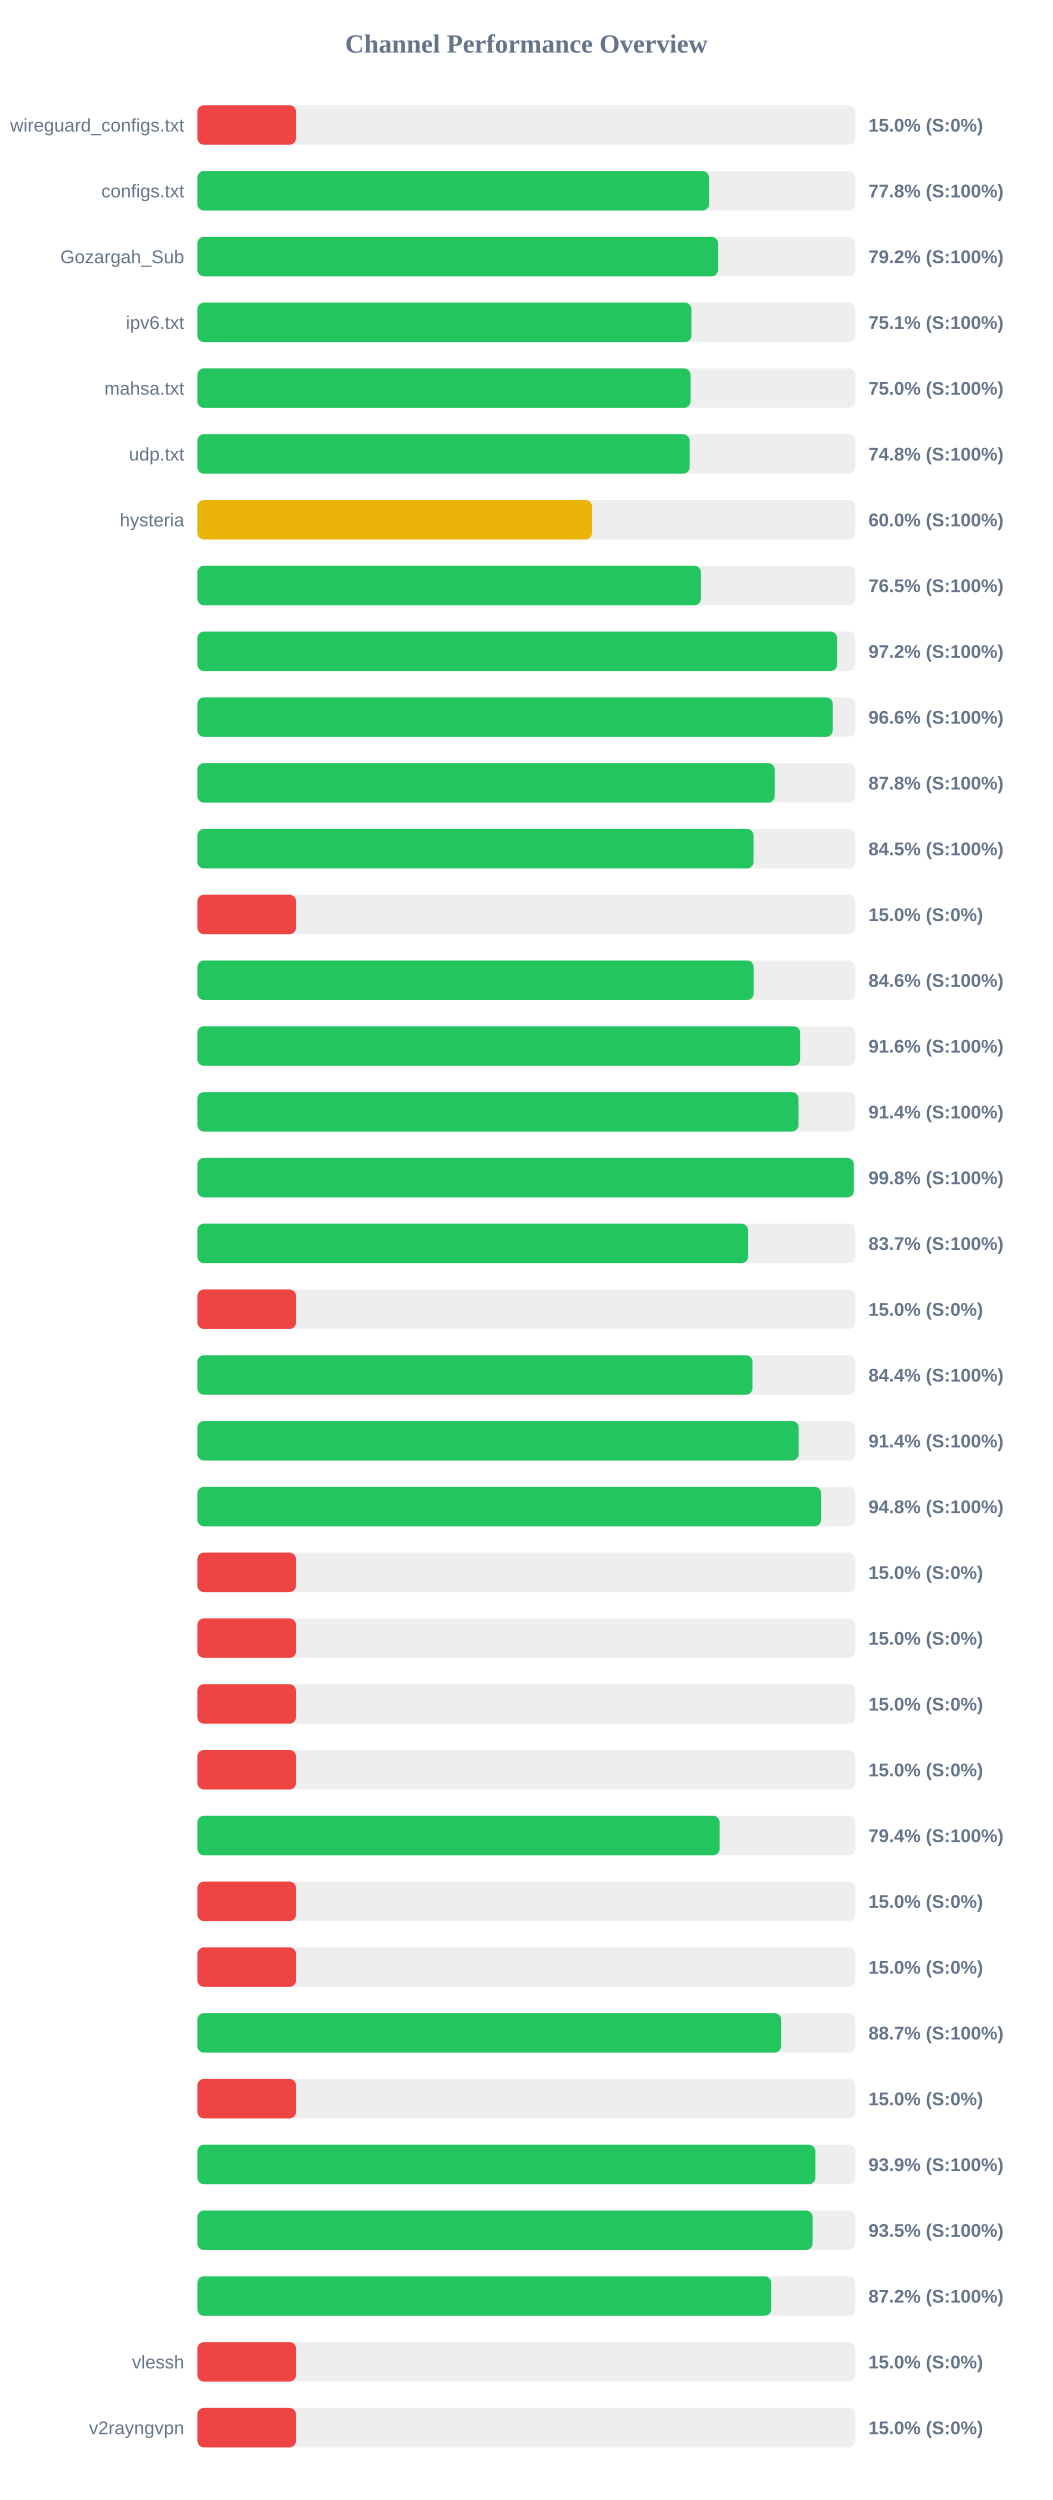
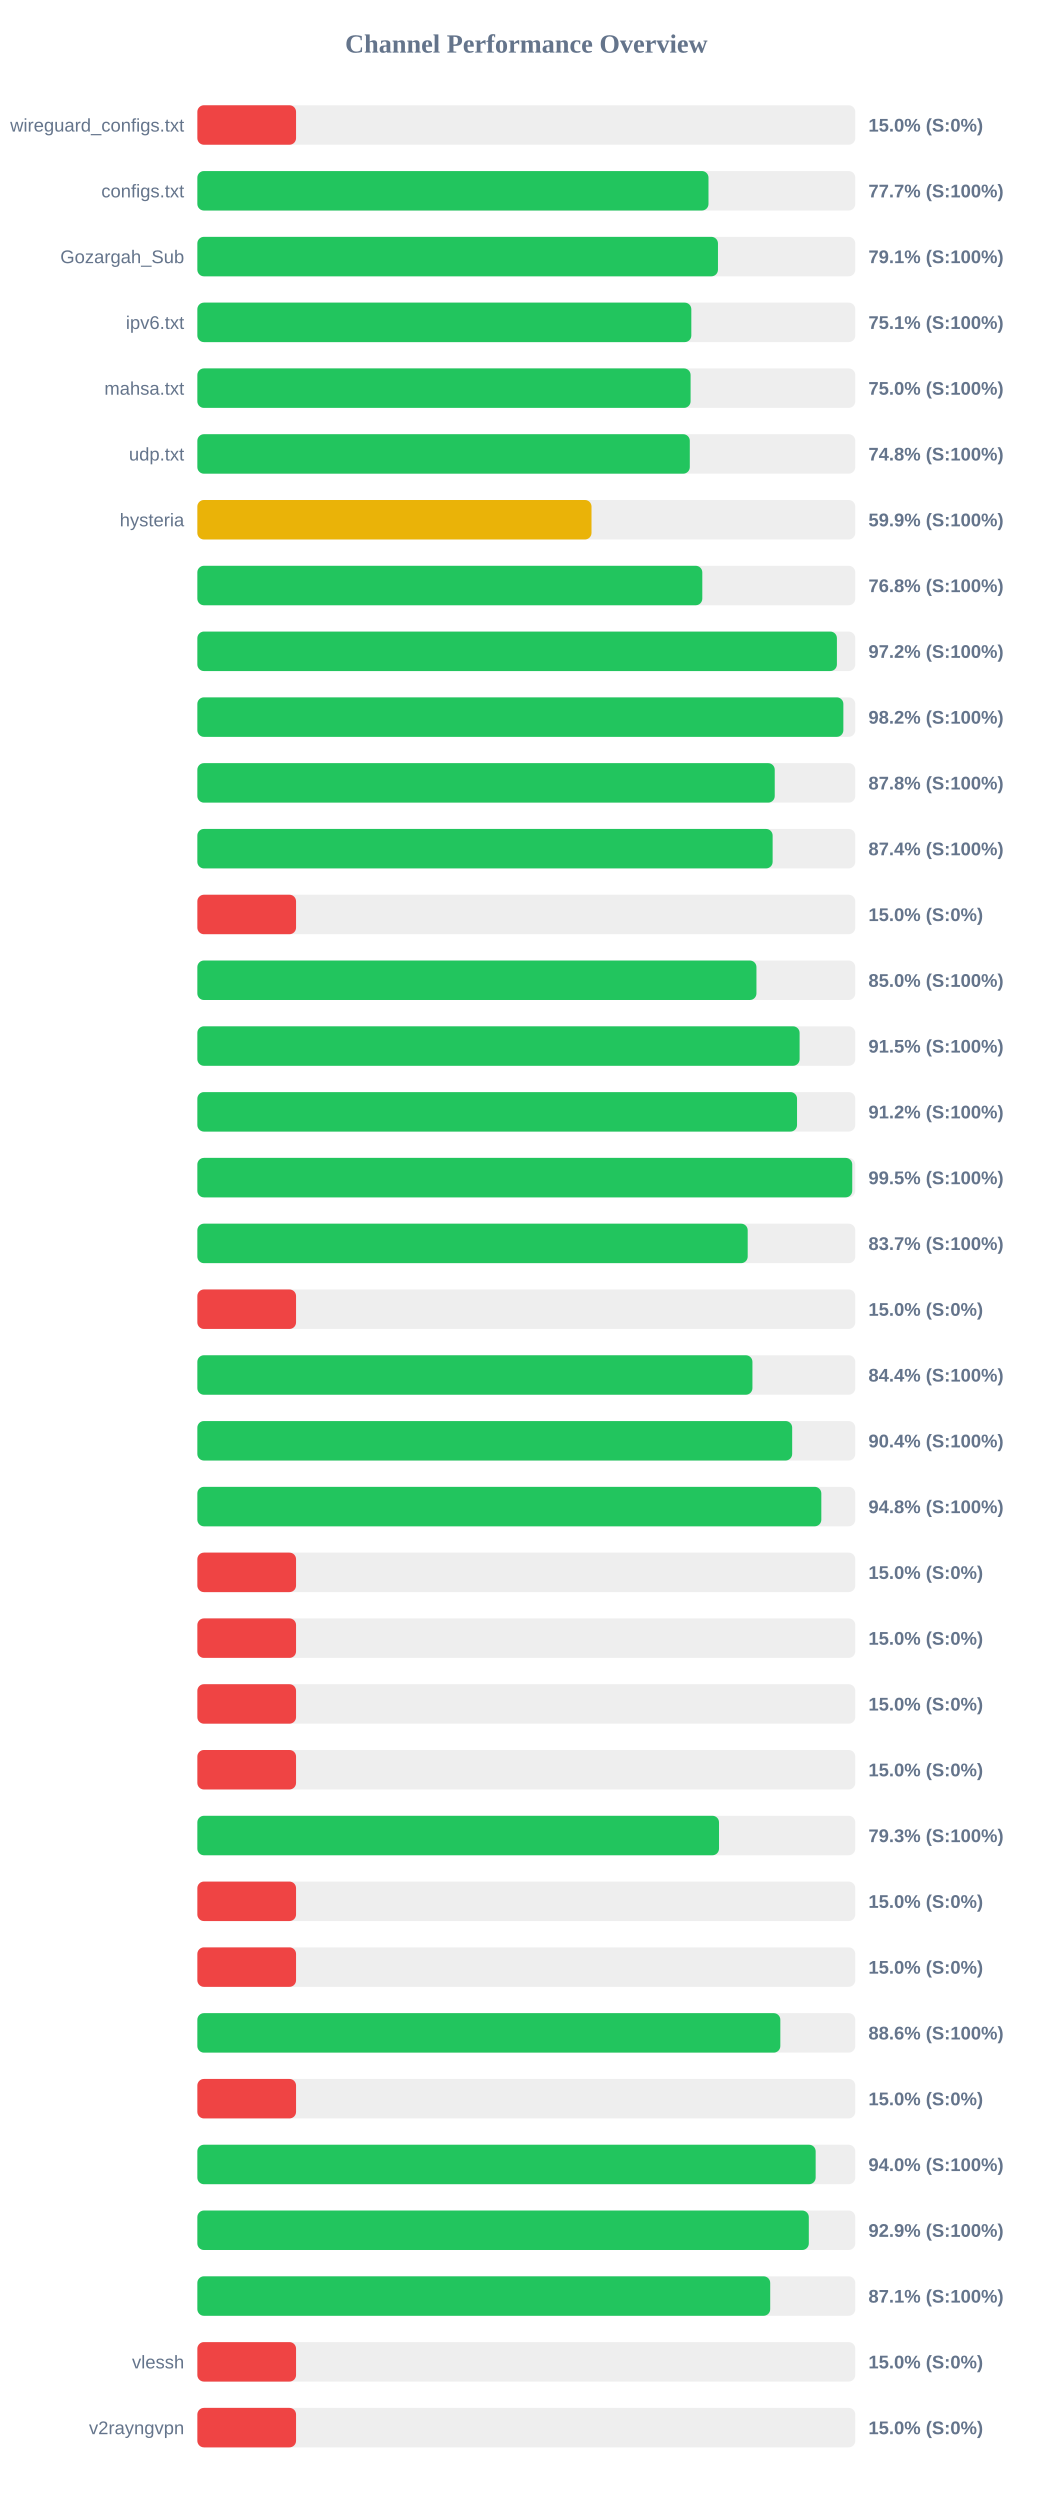
<svg xmlns="http://www.w3.org/2000/svg" width="800" height="1900" version="1.1">
  <style>
        .row { font: 14px Arial; fill: #64748b; }
        .score { font: bold 14px Arial; fill: #64748b; }
    </style>
  <text x="400" y="40" text-anchor="middle" font-size="20px" font-weight="bold" fill="#64748b">Channel Performance Overview</text>
  <rect x="150" y="80" width="500" height="30" fill="#eee" rx="5" />
  <rect x="150" y="80" width="75.0" height="30" fill="#ef4444" rx="5" />
  <text x="140" y="100" text-anchor="end" class="row">wireguard_configs.txt</text>
  <text x="660" y="100" text-anchor="start" class="score">15.0% (S:0%)</text>
  <rect x="150" y="130" width="500" height="30" fill="#eee" rx="5" />
-   <rect x="150" y="130" width="388.85" height="30" fill="#22c55e" rx="5" />
+   <rect x="150" y="130" width="388.45" height="30" fill="#22c55e" rx="5" />
  <text x="140" y="150" text-anchor="end" class="row">configs.txt</text>
-   <text x="660" y="150" text-anchor="start" class="score">77.8% (S:100%)</text>
+   <text x="660" y="150" text-anchor="start" class="score">77.7% (S:100%)</text>
  <rect x="150" y="180" width="500" height="30" fill="#eee" rx="5" />
-   <rect x="150" y="180" width="395.75" height="30" fill="#22c55e" rx="5" />
+   <rect x="150" y="180" width="395.65" height="30" fill="#22c55e" rx="5" />
  <text x="140" y="200" text-anchor="end" class="row">Gozargah_Sub</text>
-   <text x="660" y="200" text-anchor="start" class="score">79.2% (S:100%)</text>
+   <text x="660" y="200" text-anchor="start" class="score">79.1% (S:100%)</text>
  <rect x="150" y="230" width="500" height="30" fill="#eee" rx="5" />
-   <rect x="150" y="230" width="375.5" height="30" fill="#22c55e" rx="5" />
+   <rect x="150" y="230" width="375.4" height="30" fill="#22c55e" rx="5" />
  <text x="140" y="250" text-anchor="end" class="row">ipv6.txt</text>
  <text x="660" y="250" text-anchor="start" class="score">75.1% (S:100%)</text>
  <rect x="150" y="280" width="500" height="30" fill="#eee" rx="5" />
  <rect x="150" y="280" width="374.85" height="30" fill="#22c55e" rx="5" />
  <text x="140" y="300" text-anchor="end" class="row">mahsa.txt</text>
  <text x="660" y="300" text-anchor="start" class="score">75.0% (S:100%)</text>
  <rect x="150" y="330" width="500" height="30" fill="#eee" rx="5" />
-   <rect x="150" y="330" width="374.15" height="30" fill="#22c55e" rx="5" />
+   <rect x="150" y="330" width="374.25" height="30" fill="#22c55e" rx="5" />
  <text x="140" y="350" text-anchor="end" class="row">udp.txt</text>
  <text x="660" y="350" text-anchor="start" class="score">74.8% (S:100%)</text>
  <rect x="150" y="380" width="500" height="30" fill="#eee" rx="5" />
-   <rect x="150" y="380" width="299.95" height="30" fill="#eab308" rx="5" />
+   <rect x="150" y="380" width="299.55" height="30" fill="#eab308" rx="5" />
  <text x="140" y="400" text-anchor="end" class="row">hysteria</text>
-   <text x="660" y="400" text-anchor="start" class="score">60.0% (S:100%)</text>
+   <text x="660" y="400" text-anchor="start" class="score">59.9% (S:100%)</text>
  <rect x="150" y="430" width="500" height="30" fill="#eee" rx="5" />
-   <rect x="150" y="430" width="382.7" height="30" fill="#22c55e" rx="5" />
+   <rect x="150" y="430" width="383.75" height="30" fill="#22c55e" rx="5" />
  <text x="140" y="450" text-anchor="end" class="row" />
-   <text x="660" y="450" text-anchor="start" class="score">76.5% (S:100%)</text>
+   <text x="660" y="450" text-anchor="start" class="score">76.8% (S:100%)</text>
  <rect x="150" y="480" width="500" height="30" fill="#eee" rx="5" />
-   <rect x="150" y="480" width="486.2" height="30" fill="#22c55e" rx="5" />
+   <rect x="150" y="480" width="486.05" height="30" fill="#22c55e" rx="5" />
  <text x="140" y="500" text-anchor="end" class="row" />
  <text x="660" y="500" text-anchor="start" class="score">97.2% (S:100%)</text>
  <rect x="150" y="530" width="500" height="30" fill="#eee" rx="5" />
-   <rect x="150" y="530" width="482.9" height="30" fill="#22c55e" rx="5" />
+   <rect x="150" y="530" width="490.95" height="30" fill="#22c55e" rx="5" />
  <text x="140" y="550" text-anchor="end" class="row" />
-   <text x="660" y="550" text-anchor="start" class="score">96.6% (S:100%)</text>
+   <text x="660" y="550" text-anchor="start" class="score">98.2% (S:100%)</text>
  <rect x="150" y="580" width="500" height="30" fill="#eee" rx="5" />
  <rect x="150" y="580" width="438.8" height="30" fill="#22c55e" rx="5" />
  <text x="140" y="600" text-anchor="end" class="row" />
  <text x="660" y="600" text-anchor="start" class="score">87.8% (S:100%)</text>
  <rect x="150" y="630" width="500" height="30" fill="#eee" rx="5" />
-   <rect x="150" y="630" width="422.7" height="30" fill="#22c55e" rx="5" />
+   <rect x="150" y="630" width="437.2" height="30" fill="#22c55e" rx="5" />
  <text x="140" y="650" text-anchor="end" class="row" />
-   <text x="660" y="650" text-anchor="start" class="score">84.5% (S:100%)</text>
+   <text x="660" y="650" text-anchor="start" class="score">87.4% (S:100%)</text>
  <rect x="150" y="680" width="500" height="30" fill="#eee" rx="5" />
  <rect x="150" y="680" width="75.0" height="30" fill="#ef4444" rx="5" />
  <text x="140" y="700" text-anchor="end" class="row" />
  <text x="660" y="700" text-anchor="start" class="score">15.0% (S:0%)</text>
  <rect x="150" y="730" width="500" height="30" fill="#eee" rx="5" />
-   <rect x="150" y="730" width="422.8" height="30" fill="#22c55e" rx="5" />
+   <rect x="150" y="730" width="424.9" height="30" fill="#22c55e" rx="5" />
  <text x="140" y="750" text-anchor="end" class="row" />
-   <text x="660" y="750" text-anchor="start" class="score">84.6% (S:100%)</text>
+   <text x="660" y="750" text-anchor="start" class="score">85.0% (S:100%)</text>
  <rect x="150" y="780" width="500" height="30" fill="#eee" rx="5" />
-   <rect x="150" y="780" width="458.1" height="30" fill="#22c55e" rx="5" />
+   <rect x="150" y="780" width="457.7" height="30" fill="#22c55e" rx="5" />
  <text x="140" y="800" text-anchor="end" class="row" />
-   <text x="660" y="800" text-anchor="start" class="score">91.6% (S:100%)</text>
+   <text x="660" y="800" text-anchor="start" class="score">91.5% (S:100%)</text>
  <rect x="150" y="830" width="500" height="30" fill="#eee" rx="5" />
-   <rect x="150" y="830" width="456.85" height="30" fill="#22c55e" rx="5" />
+   <rect x="150" y="830" width="455.75" height="30" fill="#22c55e" rx="5" />
  <text x="140" y="850" text-anchor="end" class="row" />
-   <text x="660" y="850" text-anchor="start" class="score">91.4% (S:100%)</text>
+   <text x="660" y="850" text-anchor="start" class="score">91.2% (S:100%)</text>
  <rect x="150" y="880" width="500" height="30" fill="#eee" rx="5" />
-   <rect x="150" y="880" width="498.9" height="30" fill="#22c55e" rx="5" />
+   <rect x="150" y="880" width="497.7" height="30" fill="#22c55e" rx="5" />
  <text x="140" y="900" text-anchor="end" class="row" />
-   <text x="660" y="900" text-anchor="start" class="score">99.8% (S:100%)</text>
+   <text x="660" y="900" text-anchor="start" class="score">99.5% (S:100%)</text>
  <rect x="150" y="930" width="500" height="30" fill="#eee" rx="5" />
-   <rect x="150" y="930" width="418.5" height="30" fill="#22c55e" rx="5" />
+   <rect x="150" y="930" width="418.25" height="30" fill="#22c55e" rx="5" />
  <text x="140" y="950" text-anchor="end" class="row" />
  <text x="660" y="950" text-anchor="start" class="score">83.7% (S:100%)</text>
  <rect x="150" y="980" width="500" height="30" fill="#eee" rx="5" />
  <rect x="150" y="980" width="75.0" height="30" fill="#ef4444" rx="5" />
  <text x="140" y="1000" text-anchor="end" class="row" />
  <text x="660" y="1000" text-anchor="start" class="score">15.0% (S:0%)</text>
  <rect x="150" y="1030" width="500" height="30" fill="#eee" rx="5" />
-   <rect x="150" y="1030" width="421.9" height="30" fill="#22c55e" rx="5" />
+   <rect x="150" y="1030" width="421.85" height="30" fill="#22c55e" rx="5" />
  <text x="140" y="1050" text-anchor="end" class="row" />
  <text x="660" y="1050" text-anchor="start" class="score">84.4% (S:100%)</text>
  <rect x="150" y="1080" width="500" height="30" fill="#eee" rx="5" />
-   <rect x="150" y="1080" width="457.0" height="30" fill="#22c55e" rx="5" />
+   <rect x="150" y="1080" width="452.05" height="30" fill="#22c55e" rx="5" />
  <text x="140" y="1100" text-anchor="end" class="row" />
-   <text x="660" y="1100" text-anchor="start" class="score">91.4% (S:100%)</text>
+   <text x="660" y="1100" text-anchor="start" class="score">90.4% (S:100%)</text>
  <rect x="150" y="1130" width="500" height="30" fill="#eee" rx="5" />
-   <rect x="150" y="1130" width="474.05" height="30" fill="#22c55e" rx="5" />
+   <rect x="150" y="1130" width="474.2" height="30" fill="#22c55e" rx="5" />
  <text x="140" y="1150" text-anchor="end" class="row" />
  <text x="660" y="1150" text-anchor="start" class="score">94.8% (S:100%)</text>
  <rect x="150" y="1180" width="500" height="30" fill="#eee" rx="5" />
  <rect x="150" y="1180" width="75.0" height="30" fill="#ef4444" rx="5" />
  <text x="140" y="1200" text-anchor="end" class="row" />
  <text x="660" y="1200" text-anchor="start" class="score">15.0% (S:0%)</text>
  <rect x="150" y="1230" width="500" height="30" fill="#eee" rx="5" />
  <rect x="150" y="1230" width="75.0" height="30" fill="#ef4444" rx="5" />
  <text x="140" y="1250" text-anchor="end" class="row" />
  <text x="660" y="1250" text-anchor="start" class="score">15.0% (S:0%)</text>
  <rect x="150" y="1280" width="500" height="30" fill="#eee" rx="5" />
  <rect x="150" y="1280" width="75.0" height="30" fill="#ef4444" rx="5" />
  <text x="140" y="1300" text-anchor="end" class="row" />
  <text x="660" y="1300" text-anchor="start" class="score">15.0% (S:0%)</text>
  <rect x="150" y="1330" width="500" height="30" fill="#eee" rx="5" />
  <rect x="150" y="1330" width="75.0" height="30" fill="#ef4444" rx="5" />
  <text x="140" y="1350" text-anchor="end" class="row" />
  <text x="660" y="1350" text-anchor="start" class="score">15.0% (S:0%)</text>
  <rect x="150" y="1380" width="500" height="30" fill="#eee" rx="5" />
-   <rect x="150" y="1380" width="396.95" height="30" fill="#22c55e" rx="5" />
+   <rect x="150" y="1380" width="396.45" height="30" fill="#22c55e" rx="5" />
  <text x="140" y="1400" text-anchor="end" class="row" />
-   <text x="660" y="1400" text-anchor="start" class="score">79.4% (S:100%)</text>
+   <text x="660" y="1400" text-anchor="start" class="score">79.3% (S:100%)</text>
  <rect x="150" y="1430" width="500" height="30" fill="#eee" rx="5" />
  <rect x="150" y="1430" width="75.0" height="30" fill="#ef4444" rx="5" />
  <text x="140" y="1450" text-anchor="end" class="row" />
  <text x="660" y="1450" text-anchor="start" class="score">15.0% (S:0%)</text>
  <rect x="150" y="1480" width="500" height="30" fill="#eee" rx="5" />
  <rect x="150" y="1480" width="75.0" height="30" fill="#ef4444" rx="5" />
  <text x="140" y="1500" text-anchor="end" class="row" />
  <text x="660" y="1500" text-anchor="start" class="score">15.0% (S:0%)</text>
  <rect x="150" y="1530" width="500" height="30" fill="#eee" rx="5" />
-   <rect x="150" y="1530" width="443.65" height="30" fill="#22c55e" rx="5" />
+   <rect x="150" y="1530" width="443.05" height="30" fill="#22c55e" rx="5" />
  <text x="140" y="1550" text-anchor="end" class="row" />
-   <text x="660" y="1550" text-anchor="start" class="score">88.7% (S:100%)</text>
+   <text x="660" y="1550" text-anchor="start" class="score">88.6% (S:100%)</text>
  <rect x="150" y="1580" width="500" height="30" fill="#eee" rx="5" />
  <rect x="150" y="1580" width="75.0" height="30" fill="#ef4444" rx="5" />
  <text x="140" y="1600" text-anchor="end" class="row" />
  <text x="660" y="1600" text-anchor="start" class="score">15.0% (S:0%)</text>
  <rect x="150" y="1630" width="500" height="30" fill="#eee" rx="5" />
-   <rect x="150" y="1630" width="469.7" height="30" fill="#22c55e" rx="5" />
+   <rect x="150" y="1630" width="469.9" height="30" fill="#22c55e" rx="5" />
  <text x="140" y="1650" text-anchor="end" class="row" />
-   <text x="660" y="1650" text-anchor="start" class="score">93.9% (S:100%)</text>
+   <text x="660" y="1650" text-anchor="start" class="score">94.0% (S:100%)</text>
  <rect x="150" y="1680" width="500" height="30" fill="#eee" rx="5" />
-   <rect x="150" y="1680" width="467.6" height="30" fill="#22c55e" rx="5" />
+   <rect x="150" y="1680" width="464.7" height="30" fill="#22c55e" rx="5" />
  <text x="140" y="1700" text-anchor="end" class="row" />
-   <text x="660" y="1700" text-anchor="start" class="score">93.5% (S:100%)</text>
+   <text x="660" y="1700" text-anchor="start" class="score">92.9% (S:100%)</text>
  <rect x="150" y="1730" width="500" height="30" fill="#eee" rx="5" />
-   <rect x="150" y="1730" width="436.1" height="30" fill="#22c55e" rx="5" />
+   <rect x="150" y="1730" width="435.35" height="30" fill="#22c55e" rx="5" />
  <text x="140" y="1750" text-anchor="end" class="row" />
-   <text x="660" y="1750" text-anchor="start" class="score">87.2% (S:100%)</text>
+   <text x="660" y="1750" text-anchor="start" class="score">87.1% (S:100%)</text>
  <rect x="150" y="1780" width="500" height="30" fill="#eee" rx="5" />
  <rect x="150" y="1780" width="75.0" height="30" fill="#ef4444" rx="5" />
  <text x="140" y="1800" text-anchor="end" class="row">vlessh</text>
  <text x="660" y="1800" text-anchor="start" class="score">15.0% (S:0%)</text>
  <rect x="150" y="1830" width="500" height="30" fill="#eee" rx="5" />
  <rect x="150" y="1830" width="75.0" height="30" fill="#ef4444" rx="5" />
  <text x="140" y="1850" text-anchor="end" class="row">v2rayngvpn</text>
  <text x="660" y="1850" text-anchor="start" class="score">15.0% (S:0%)</text>
</svg>
